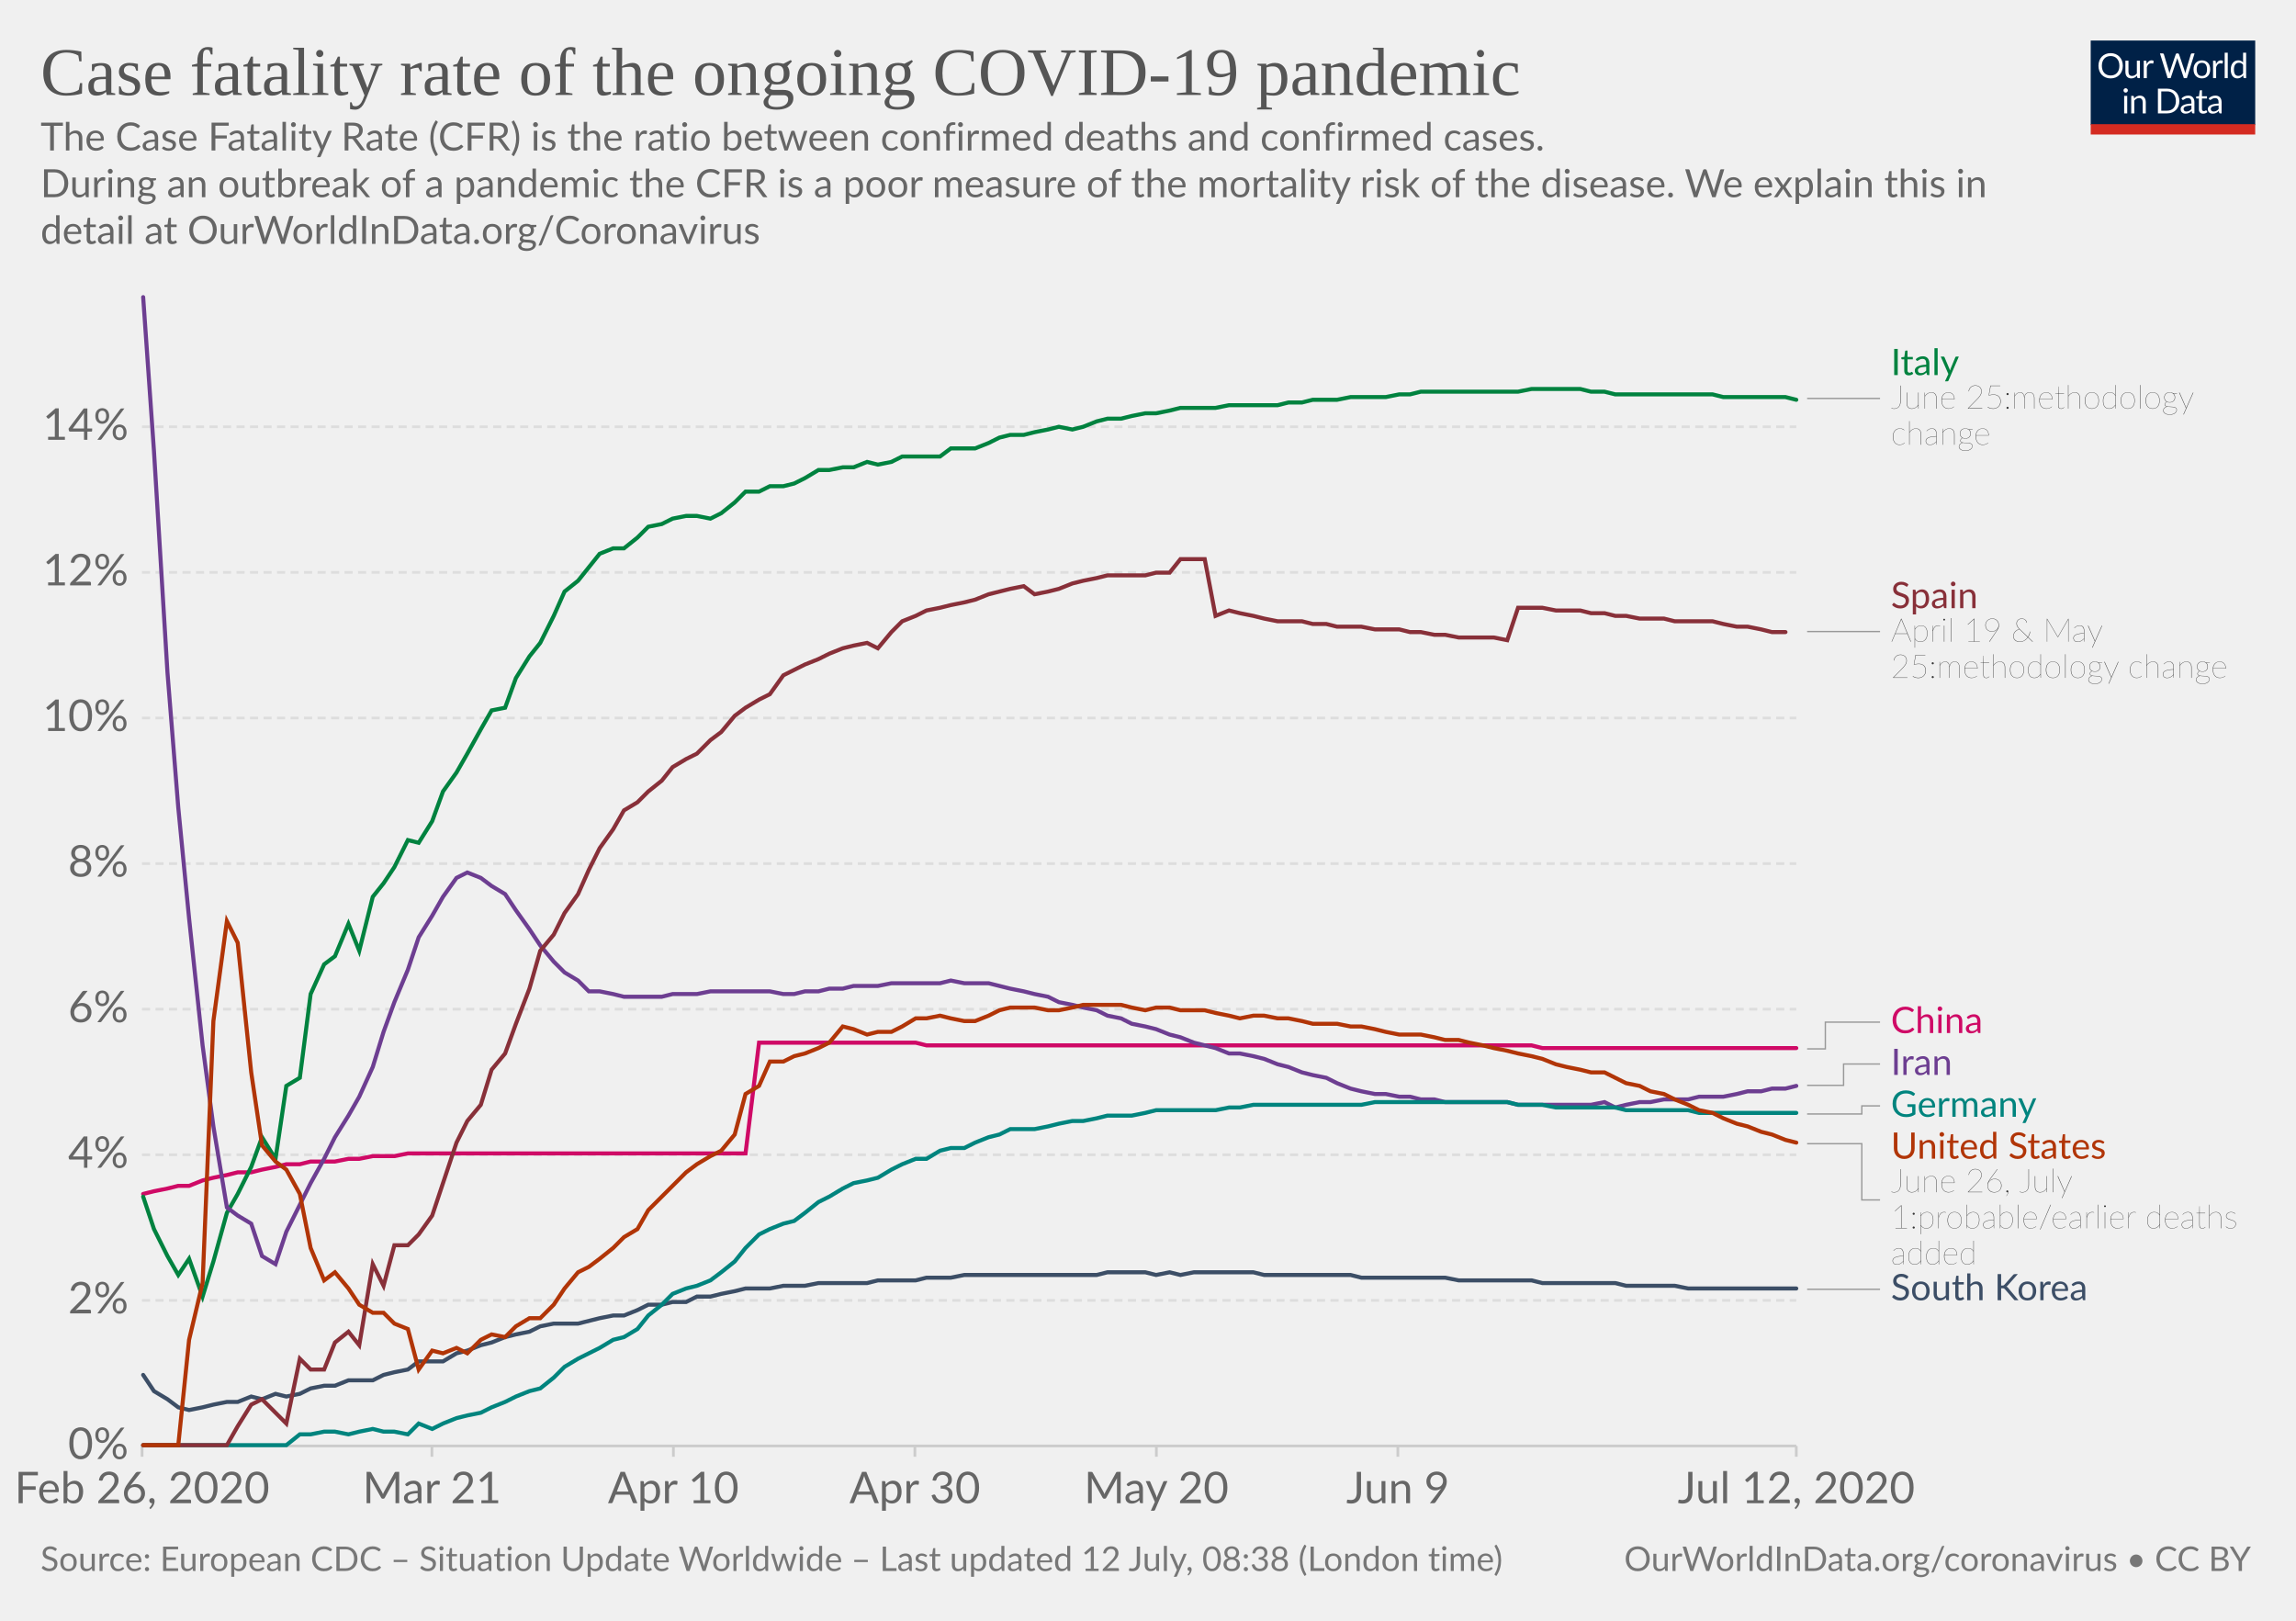
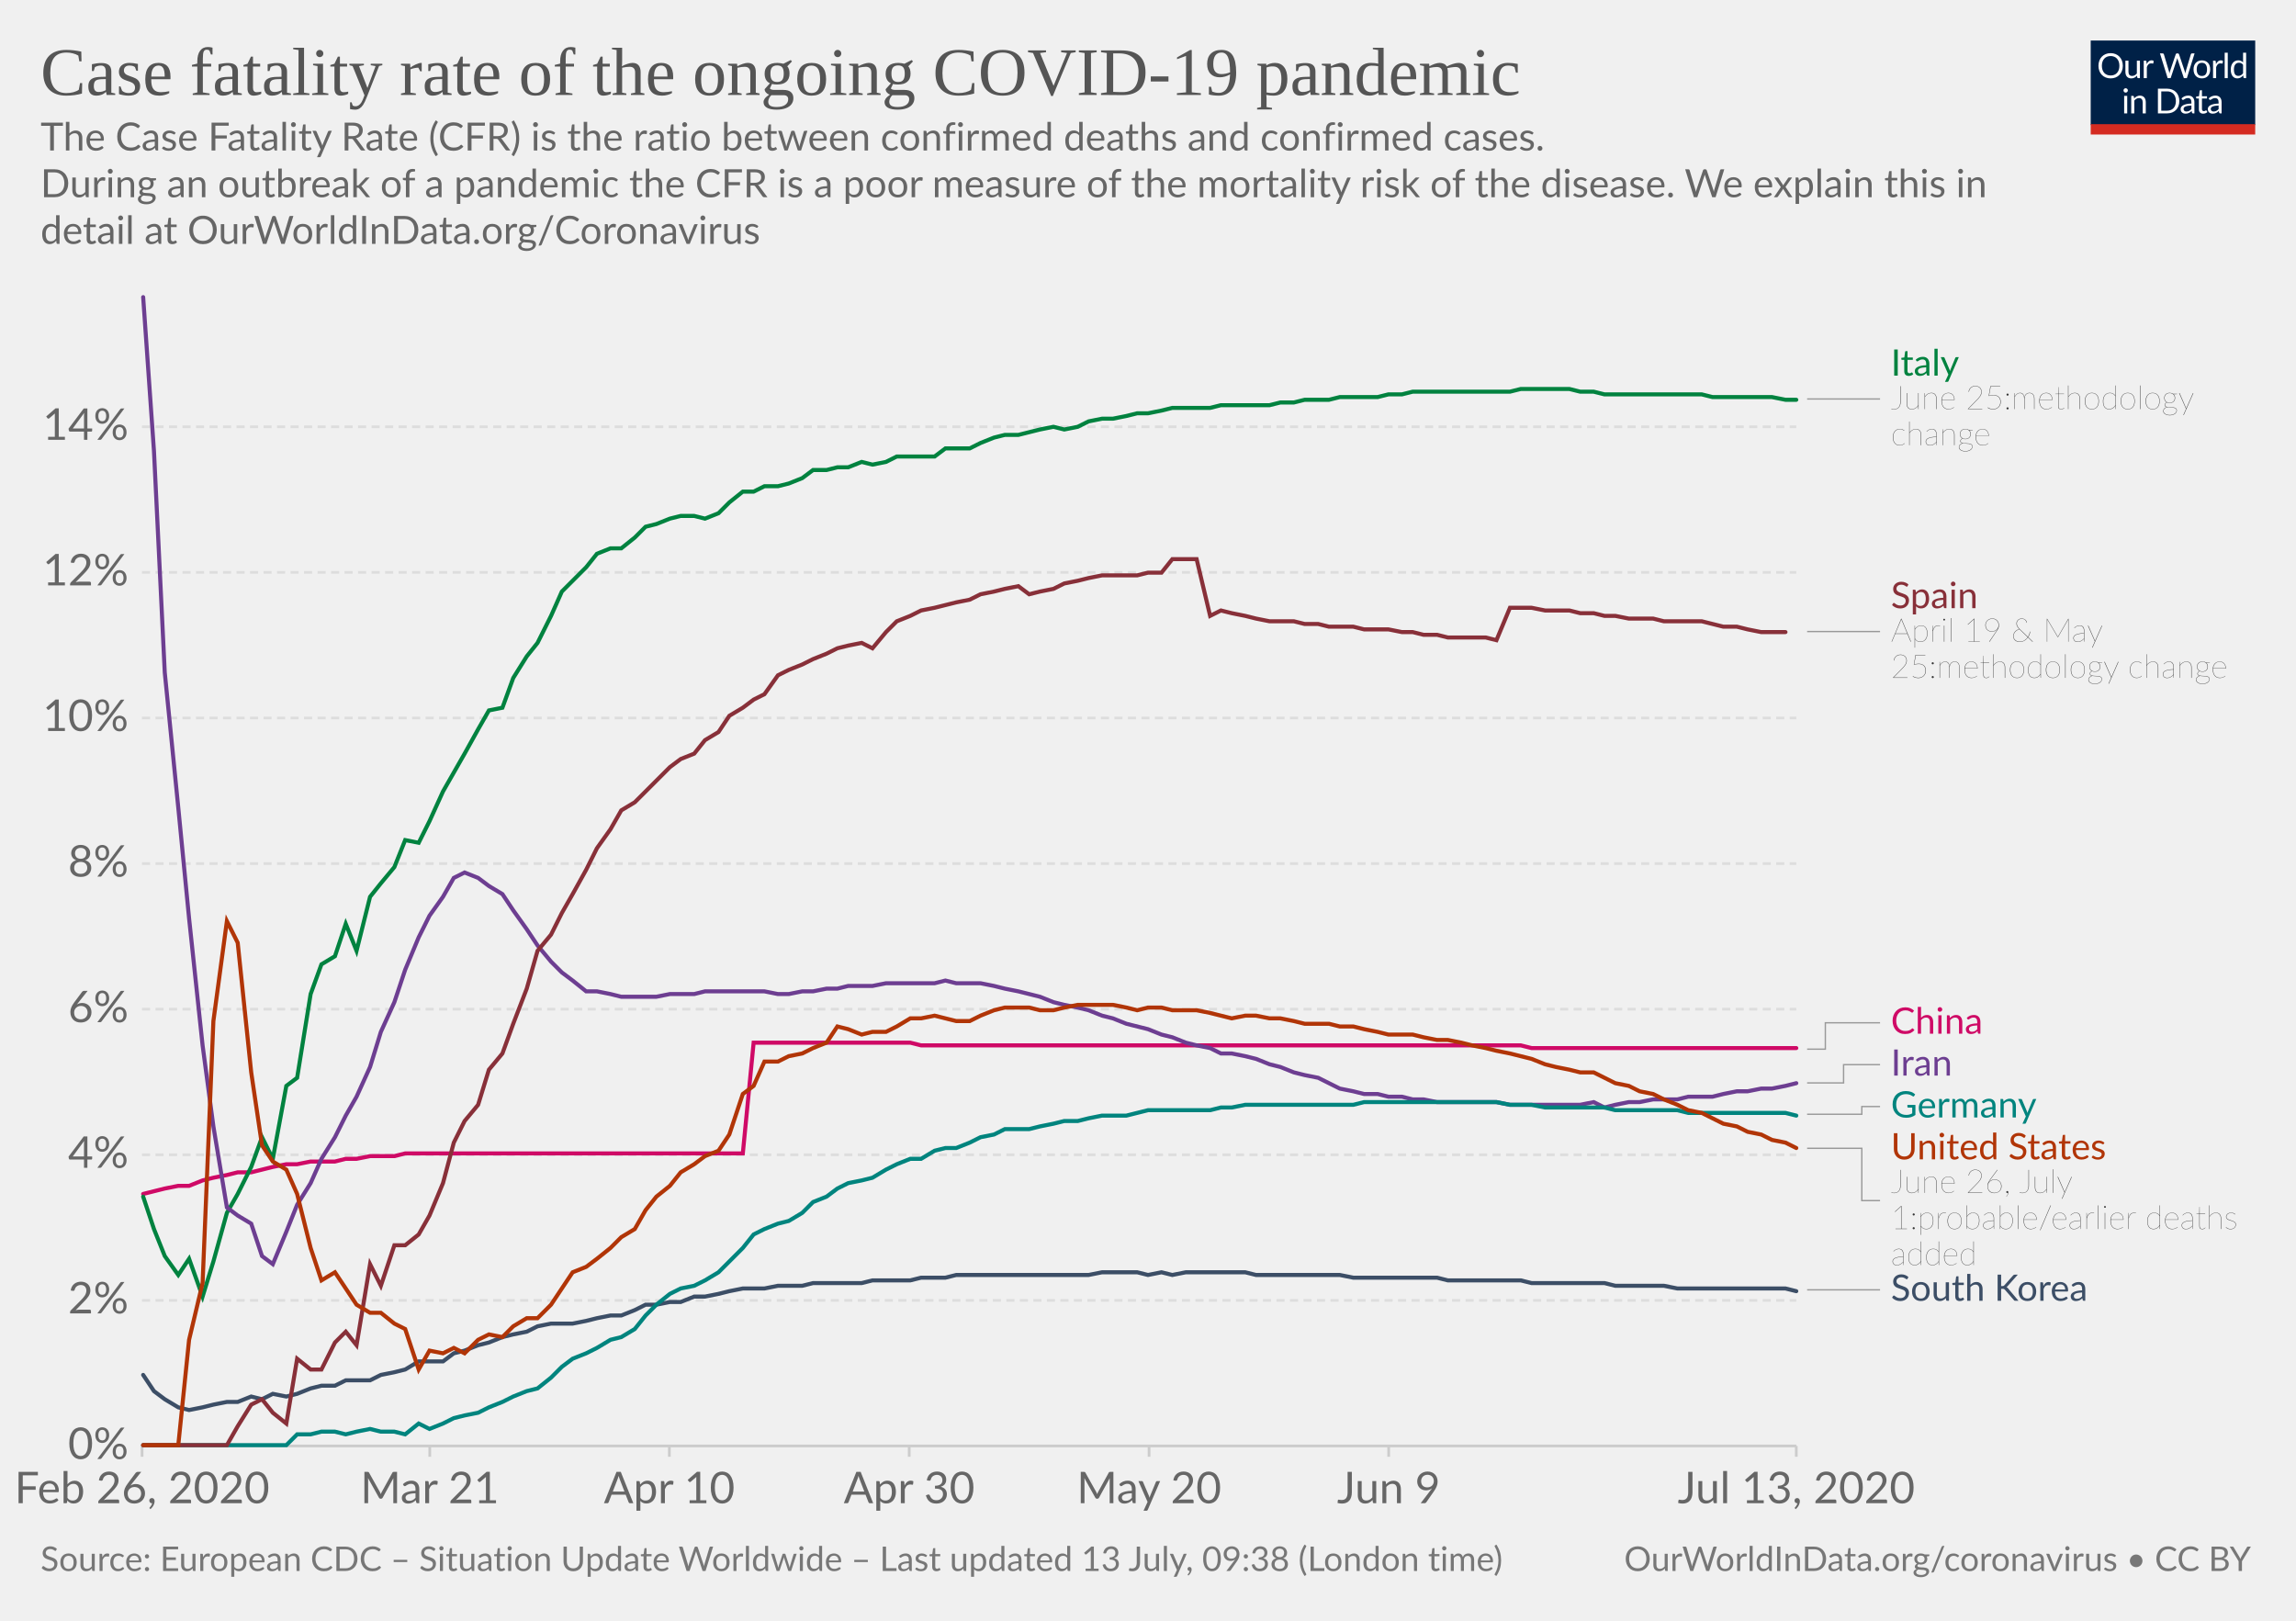
<svg xmlns="http://www.w3.org/2000/svg" version="1.1" style="background-color:#fff;-webkit-font-smoothing:antialiased" width="850" height="600" viewBox="0 0 850 600" font-family="Lato,'Helvetica Neue',Helvetica,Arial,sans-serif" font-size="18" text-rendering="optimizeLegibility">
  <g class="HeaderView">
    <g transform="matrix(.29 0 0 .29 774 15)">
      <svg width="210" height="120" viewBox="0 0 210 120" fill="none">
        <g clip-path="url(#clip0)">
          <path d="M0 0h210v107.89H0V0z" fill="#002147" />
          <path d="M40.98 32.25c0 2.36-.38 4.53-1.12 6.51a14.26 14.26 0 01-8.1 8.4c-1.9.78-4.02 1.17-6.34 1.17a16.6 16.6 0 01-6.33-1.17 14.31 14.31 0 01-8.08-8.4 18.29 18.29 0 01-1.12-6.51c0-2.36.38-4.53 1.12-6.5a14.32 14.32 0 018.07-8.44c1.92-.8 4.03-1.19 6.34-1.19 2.32 0 4.43.4 6.34 1.19 1.92.8 3.56 1.9 4.93 3.34a14.87 14.87 0 013.17 5.1 18.1 18.1 0 011.12 6.5zm-4.38 0c0-1.94-.26-3.68-.8-5.22a10.91 10.91 0 00-2.24-3.89 9.68 9.68 0 00-3.52-2.46 11.95 11.95 0 00-4.62-.86c-1.68 0-3.21.28-4.6.86a9.88 9.88 0 00-3.54 2.46 10.91 10.91 0 00-2.24 3.9c-.53 1.53-.8 3.27-.8 5.2 0 1.94.27 3.68.8 5.22a11.17 11.17 0 002.24 3.9 10.01 10.01 0 003.55 2.44c1.38.56 2.9.83 4.6.83 1.7 0 3.24-.27 4.61-.83a9.8 9.8 0 003.52-2.44 11.17 11.17 0 002.25-3.9c.53-1.54.8-3.28.8-5.21zm26.22-6.54V48H60.5c-.56 0-.9-.27-1.05-.81l-.31-2.4a12.45 12.45 0 01-3.26 2.6c-1.2.64-2.58.96-4.13.96-1.22 0-2.3-.2-3.24-.6a6.52 6.52 0 01-2.33-1.7 7.37 7.37 0 01-1.43-2.67c-.3-1.04-.46-2.2-.46-3.45V25.7h3.91v14.22c0 1.68.38 2.99 1.15 3.91.77.93 1.96 1.39 3.54 1.39 1.16 0 2.24-.27 3.23-.82a10.42 10.42 0 002.8-2.28V25.7h3.91zm8.61 4.47a9.94 9.94 0 012.6-3.56 5.64 5.64 0 013.76-1.3c.47 0 .92.05 1.34.15.44.1.83.27 1.17.49l-.3 2.92c-.09.37-.3.55-.66.55-.2 0-.5-.04-.9-.13a6.21 6.21 0 00-3.24.18c-.54.2-1.03.5-1.47.92-.42.4-.81.9-1.17 1.5-.33.58-.64 1.26-.92 2.02V48H67.7V25.71h2.25c.42 0 .72.08.88.25.16.16.27.44.33.83l.26 3.39zm61.16-13.7L122.75 48h-3.82l-7.99-24.05a21.95 21.95 0 01-.42-1.58 38.36 38.36 0 01-.44 1.58L102.05 48h-3.83L88.4 16.47h3.54c.38 0 .7.1.95.29.26.2.43.43.5.73l6.52 21.9c.1.4.2.83.28 1.28.1.46.2.94.29 1.46l.3-1.46c.12-.47.25-.9.38-1.27l7.41-21.91c.1-.25.26-.48.51-.69.27-.22.58-.33.95-.33h1.23c.38 0 .69.1.92.29.24.2.41.43.53.73l7.4 21.9a28.4 28.4 0 01.68 2.62 29.52 29.52 0 01.52-2.61l6.54-21.91c.07-.27.23-.5.48-.7.27-.21.58-.32.95-.32h3.32zm9.35 8.88c1.63 0 3.1.27 4.4.82a9.43 9.43 0 015.46 5.94c.5 1.4.74 2.98.74 4.73 0 1.76-.25 3.34-.74 4.75a9.43 9.43 0 01-5.46 5.92c-1.3.52-2.77.79-4.4.79-1.64 0-3.12-.27-4.44-.8a9.42 9.42 0 01-3.35-2.3c-.92-1-1.63-2.2-2.13-3.61-.49-1.41-.73-3-.73-4.75s.24-3.33.73-4.73c.5-1.43 1.2-2.64 2.13-3.63a9.4 9.4 0 013.35-2.31c1.32-.55 2.8-.82 4.44-.82zm0 19.89c2.2 0 3.84-.73 4.93-2.2 1.08-1.48 1.63-3.54 1.63-6.18 0-2.66-.55-4.72-1.63-6.2-1.09-1.49-2.73-2.23-4.93-2.23-1.12 0-2.09.2-2.93.57a5.7 5.7 0 00-2.06 1.65 7.5 7.5 0 00-1.24 2.67c-.26 1.04-.4 2.22-.4 3.54 0 2.64.55 4.7 1.64 6.18 1.1 1.47 2.76 2.2 4.99 2.2zm17.97-15.07a9.94 9.94 0 012.6-3.56 5.64 5.64 0 013.76-1.3c.47 0 .91.05 1.34.15.44.1.83.27 1.16.49l-.28 2.92c-.09.37-.31.55-.66.55-.2 0-.5-.04-.9-.13a6.2 6.2 0 00-3.24.18c-.54.2-1.03.5-1.47.92-.43.4-.82.9-1.17 1.5a13.1 13.1 0 00-.92 2.02V48h-3.94V25.71h2.24c.43 0 .72.08.88.25.17.16.28.44.33.83l.27 3.39zm15.04-14.59V48h-3.92V15.6h3.92zm19.55 15.43a6.22 6.22 0 00-2.38-2.05 6.7 6.7 0 00-2.86-.6c-2.07 0-3.66.75-4.77 2.23-1.12 1.48-1.68 3.6-1.68 6.33 0 1.46.13 2.7.38 3.74a7.29 7.29 0 001.1 2.56 4.35 4.35 0 001.78 1.45c.7.3 1.5.46 2.4.46 1.29 0 2.41-.3 3.36-.88a9.6 9.6 0 002.67-2.49V31.02zm3.91-15.43V48h-2.33c-.56 0-.9-.27-1.06-.81l-.35-2.71a12.13 12.13 0 01-3.25 2.77 8.28 8.28 0 01-4.23 1.06 7.31 7.31 0 01-6.14-2.9c-.73-.96-1.3-2.15-1.69-3.57a18.35 18.35 0 01.07-9.48 11.29 11.29 0 011.89-3.7 8.7 8.7 0 017.06-3.34 7.96 7.96 0 016.12 2.62V15.59h3.91zM46.61 70.71V93H42.7V70.71h3.91zm.84-7c0 .39-.08.75-.24 1.09a2.81 2.81 0 01-1.52 1.47 2.67 2.67 0 01-2.16 0 2.9 2.9 0 01-1.45-1.47 2.67 2.67 0 010-2.16c.15-.35.35-.65.6-.9.25-.27.53-.47.85-.62a2.67 2.67 0 012.16 0c.35.15.65.35.9.62.27.25.47.55.62.9.16.34.24.7.24 1.08zm7.97 10.24c.49-.54 1-1.04 1.54-1.48a9.85 9.85 0 013.66-1.84 8.96 8.96 0 015.43.35c.94.4 1.72.97 2.33 1.71a7.36 7.36 0 011.43 2.67c.32 1.04.49 2.19.49 3.45V93h-3.94V78.81c0-1.69-.4-3-1.17-3.92-.76-.93-1.93-1.4-3.5-1.4a6.6 6.6 0 00-3.25.83c-1 .56-1.92 1.31-2.77 2.27V93h-3.94V70.71h2.35c.56 0 .9.28 1.04.82l.3 2.42zm57.7 3.3c0 2.36-.37 4.5-1.11 6.44a14.3 14.3 0 01-3.17 4.98 14.1 14.1 0 01-4.93 3.2c-1.9.76-4.02 1.13-6.33 1.13H85.8V61.47h11.77c2.31 0 4.42.39 6.33 1.15a13.8 13.8 0 018.1 8.18 17.75 17.75 0 011.12 6.45zm-4.37 0c0-1.94-.26-3.67-.8-5.2a10.94 10.94 0 00-2.23-3.87 9.57 9.57 0 00-3.53-2.42 12.23 12.23 0 00-4.61-.83h-7.5v24.62h7.5c1.7 0 3.24-.28 4.61-.84a9.7 9.7 0 003.53-2.4 10.94 10.94 0 002.24-3.87c.53-1.53.8-3.26.8-5.2zm19.8 5.72c-1.8.06-3.34.2-4.62.44-1.26.22-2.3.51-3.1.88-.8.36-1.37.8-1.74 1.3-.35.5-.53 1.05-.53 1.67 0 .58.1 1.1.3 1.52a3 3 0 00.76 1.05c.34.27.73.46 1.17.6.45.11.94.17 1.45.17a7.28 7.28 0 003.5-.81 11.95 11.95 0 002.82-2.2v-4.62zm-12.65-9.11a12.73 12.73 0 013.98-2.66c1.43-.59 3-.88 4.73-.88 1.25 0 2.36.2 3.33.61a6.81 6.81 0 013.94 4.38c.33 1.04.5 2.19.5 3.43V93h-1.74a1.8 1.8 0 01-.88-.18c-.2-.13-.36-.38-.48-.74l-.44-2.12c-.59.55-1.16 1.03-1.72 1.46a9.48 9.48 0 01-3.74 1.7c-.69.15-1.46.23-2.3.23-.87 0-1.69-.12-2.45-.35a5.34 5.34 0 01-3.34-2.93 6.64 6.64 0 01-.49-2.64c0-.88.25-1.72.73-2.53a6.33 6.33 0 012.35-2.17c1.09-.63 2.5-1.15 4.25-1.54 1.75-.41 3.89-.65 6.42-.7v-1.75c0-1.73-.37-3.03-1.12-3.91-.75-.9-1.84-1.34-3.28-1.34-.97 0-1.78.12-2.44.37-.64.23-1.2.5-1.7.81l-1.23.82c-.33.23-.67.35-1 .35-.27 0-.5-.07-.69-.2a2.1 2.1 0 01-.48-.53l-.7-1.25zm27.67 19.5c-1.76 0-3.12-.5-4.07-1.48-.94-.98-1.41-2.4-1.41-4.25V74h-2.68a.9.9 0 01-.6-.2c-.16-.14-.24-.36-.24-.66v-1.56l3.65-.46.9-6.89a.9.9 0 01.29-.52.88.88 0 01.62-.22H142v7.67h6.44V74H142v13.38c0 .94.22 1.63.68 2.09.45.45 1.04.68 1.76.68a3.21 3.21 0 001.85-.53l.55-.35c.16-.12.3-.18.41-.18.2 0 .4.13.55.38l1.15 1.87a7.45 7.45 0 01-2.44 1.5c-.96.35-1.94.52-2.95.52zm19.68-10.4c-1.8.07-3.34.21-4.62.45-1.26.22-2.3.51-3.1.88-.8.36-1.37.8-1.74 1.3-.35.5-.53 1.05-.53 1.67 0 .58.1 1.1.3 1.52.18.42.44.77.76 1.05.34.27.73.46 1.17.6.45.11.94.17 1.45.17a7.3 7.3 0 003.5-.81 12.04 12.04 0 002.82-2.2v-4.62zm-12.65-9.1a12.72 12.72 0 013.99-2.66c1.42-.59 3-.88 4.72-.88 1.25 0 2.36.2 3.33.61a6.81 6.81 0 013.94 4.38c.33 1.04.5 2.19.5 3.43V93h-1.74a1.8 1.8 0 01-.88-.18c-.2-.13-.36-.38-.48-.74l-.44-2.12c-.59.55-1.16 1.03-1.72 1.46a9.48 9.48 0 01-3.74 1.7c-.69.15-1.46.23-2.3.23-.87 0-1.69-.12-2.45-.35a5.33 5.33 0 01-3.34-2.93 6.62 6.62 0 01-.49-2.64c0-.88.25-1.72.73-2.53a6.33 6.33 0 012.35-2.17c1.09-.63 2.5-1.15 4.25-1.54a31.2 31.2 0 016.42-.7v-1.75c0-1.73-.37-3.03-1.12-3.91-.75-.9-1.84-1.34-3.28-1.34-.97 0-1.78.12-2.44.37-.64.23-1.2.5-1.7.81-.46.3-.87.57-1.22.82-.34.23-.68.35-1.02.35-.26 0-.49-.07-.68-.2a1.88 1.88 0 01-.48-.53l-.7-1.25z" fill="#fff" />
          <path fill="#D42B21" d="M0 106.79h210V120H0z" />
        </g>
        <defs>
          <clipPath id="clip0">
            <path fill="#fff" d="M0 0h210v120H0z" />
          </clipPath>
        </defs>
      </svg>
    </g>
    <a href="https://ourworldindata.org/grapher/case-fatality-rate-covid-19" target="_blank" font-family="&quot;Playfair Display&quot;,Georgia,&quot;Times New Roman&quot;,serif">
      <text font-size="25.2" x="15" y="35.2" fill="#555">
        <tspan x="15" y="35.16">Case fatality rate of the ongoing COVID-19 pandemic</tspan>
      </text>
    </a>
    <text font-size="14.4" x="15" y="55.7" fill="#666">
      <tspan x="15" y="55.72">The Case Fatality Rate (CFR) is the ratio between confirmed deaths and confirmed cases.</tspan>
      <tspan x="15" y="73"> During an outbreak of a pandemic the CFR is a poor measure of the mortality risk of the disease. We explain this in</tspan>
      <tspan x="15" y="90.28">detail at OurWorldInData.org/Coronavirus</tspan>
    </text>
  </g>
  <g class="LineChart">
    <defs>
      <clipPath id="a">
        <path d="M42.56 0h830v893.4h-830z" />
      </clipPath>
    </defs>
    <g class="AxisBoxView">
      <g class="HorizontalAxis">
-         <path stroke="#ccc" d="M52.6 535.3v4M159.9 535.3v4M249.3 535.3v4M338.7 535.3v4M428.1 535.3v4M517.5 535.3v4M665 535.3v4" />
+         <path stroke="#ccc" d="M52.6 535.3v4M159.1 535.3v4M247.8 535.3v4M336.6 535.3v4M425.4 535.3v4M514.1 535.3v4M665 535.3v4" />
        <text x="52.6" y="556.5" fill="#666" text-anchor="middle" font-size="16.2">Feb 26, 2020</text>
-         <text x="159.9" y="556.5" fill="#666" text-anchor="middle" font-size="16.2">Mar 21</text>
-         <text x="249.3" y="556.5" fill="#666" text-anchor="middle" font-size="16.2">Apr 10</text>
-         <text x="338.7" y="556.5" fill="#666" text-anchor="middle" font-size="16.2">Apr 30</text>
-         <text x="428.1" y="556.5" fill="#666" text-anchor="middle" font-size="16.2">May 20</text>
-         <text x="517.5" y="556.5" fill="#666" text-anchor="middle" font-size="16.2">Jun 9</text>
-         <text x="665" y="556.5" fill="#666" text-anchor="middle" font-size="16.2">Jul 12, 2020</text>
+         <text x="159.1" y="556.5" fill="#666" text-anchor="middle" font-size="16.2">Mar 21</text>
+         <text x="247.8" y="556.5" fill="#666" text-anchor="middle" font-size="16.2">Apr 10</text>
+         <text x="336.6" y="556.5" fill="#666" text-anchor="middle" font-size="16.2">Apr 30</text>
+         <text x="425.4" y="556.5" fill="#666" text-anchor="middle" font-size="16.2">May 20</text>
+         <text x="514.1" y="556.5" fill="#666" text-anchor="middle" font-size="16.2">Jun 9</text>
+         <text x="665" y="556.5" fill="#666" text-anchor="middle" font-size="16.2">Jul 13, 2020</text>
      </g>
      <g class="VerticalAxis" fill="#666" dominant-baseline="middle" text-anchor="end" font-size="16.2">
        <text x="47.56" y="535.3">0%</text>
        <text x="47.56" y="481.4">2%</text>
        <text x="47.56" y="427.5">4%</text>
        <text x="47.56" y="373.6">6%</text>
        <text x="47.56" y="319.7">8%</text>
        <text x="47.56" y="265.8">10%</text>
        <text x="47.56" y="211.9">12%</text>
        <text x="47.56" y="158">14%</text>
      </g>
      <g class="AxisGridLines horizontalLines">
        <path stroke="#ccc" d="M52.56 535.3h612.45" />
        <path stroke="#ddd" stroke-dasharray="3,2" d="M52.56 481.4h612.45M52.56 427.5h612.45M52.56 373.6h612.45M52.56 319.7h612.45M52.56 265.8h612.45M52.56 211.9h612.45M52.56 158h612.45" />
      </g>
    </g>
    <g clip-path="url(#a)">
      <g class="HeightedLegend" cursor="pointer">
        <g class="legendMark">
          <g class="indicator">
-             <path d="M669.01 147.5h13.5v0h13.5" stroke="#999" stroke-width=".5" fill="none" />
+             <path d="M669.01 147.7h13.5v0h13.5" stroke="#999" stroke-width=".5" fill="none" />
          </g>
-           <text font-size="13.5" x="700" y="138.9" fill="#00823F">
-             <tspan x="700.01" y="138.85">Italy</tspan>
+           <text font-size="13.5" x="700" y="139.1" fill="#00823F">
+             <tspan x="700.01" y="139.05">Italy</tspan>
          </text>
-           <text font-size="12.15" x="700" y="151.3" fill="#333" class="textAnnotation" font-weight="lighter">
-             <tspan x="700.01" y="151.27">June 25:methodology</tspan>
-             <tspan x="700.01" y="164.64">change</tspan>
+           <text font-size="12.15" x="700" y="151.5" fill="#333" class="textAnnotation" font-weight="lighter">
+             <tspan x="700.01" y="151.47">June 25:methodology</tspan>
+             <tspan x="700.01" y="164.84">change</tspan>
          </text>
        </g>
        <g class="legendMark">
          <g class="indicator">
            <path d="M669.01 233.8h13.5v0h13.5" stroke="#999" stroke-width=".5" fill="none" />
          </g>
          <text font-size="13.5" x="700" y="225.2" fill="#883039">
            <tspan x="700.01" y="225.15">Spain</tspan>
          </text>
          <text font-size="12.15" x="700" y="237.6" fill="#333" class="textAnnotation" font-weight="lighter">
            <tspan x="700.01" y="237.57">April 19 &amp; May</tspan>
            <tspan x="700.01" y="250.94">25:methodology change</tspan>
          </text>
        </g>
        <g class="legendMark">
          <g class="indicator">
-             <path d="M669.01 388.3h6.75v-9.9h20.25" stroke="#999" stroke-width=".5" fill="none" />
+             <path d="M669.01 388.4h6.75v-9.76h20.25" stroke="#999" stroke-width=".5" fill="none" />
          </g>
-           <text font-size="13.5" x="700" y="382.4" fill="#CF0A66">
-             <tspan x="700.01" y="382.44">China</tspan>
+           <text font-size="13.5" x="700" y="382.7" fill="#CF0A66">
+             <tspan x="700.01" y="382.69">China</tspan>
          </text>
        </g>
        <g class="legendMark">
          <g class="indicator">
-             <path d="M669.01 401.8h13.5v-7.9h13.5" stroke="#999" stroke-width=".5" fill="none" />
+             <path d="M669.01 400.9h13.5v-6.76h13.5" stroke="#999" stroke-width=".5" fill="none" />
          </g>
-           <text font-size="13.5" x="700" y="397.9" fill="#6D3E91">
-             <tspan x="700.01" y="397.94">Iran</tspan>
+           <text font-size="13.5" x="700" y="398.2" fill="#6D3E91">
+             <tspan x="700.01" y="398.19">Iran</tspan>
          </text>
        </g>
        <g class="legendMark">
          <g class="indicator">
-             <path d="M669.01 412.4h20.25v-3h6.75" stroke="#999" stroke-width=".5" fill="none" />
+             <path d="M669.01 412.5h20.25v-2.86h6.75" stroke="#999" stroke-width=".5" fill="none" />
          </g>
-           <text font-size="13.5" x="700" y="413.4" fill="#00847E">
-             <tspan x="700.01" y="413.44">Germany</tspan>
+           <text font-size="13.5" x="700" y="413.7" fill="#00847E">
+             <tspan x="700.01" y="413.69">Germany</tspan>
          </text>
        </g>
        <g class="legendMark">
          <g class="indicator">
-             <path d="M669.01 423.4h20.25v20.82h6.75" stroke="#999" stroke-width=".5" fill="none" />
+             <path d="M669.01 425.1h20.25v19.37h6.75" stroke="#999" stroke-width=".5" fill="none" />
          </g>
-           <text font-size="13.5" x="700" y="428.9" fill="#B13507">
-             <tspan x="700.01" y="428.94">United States</tspan>
+           <text font-size="13.5" x="700" y="429.2" fill="#B13507">
+             <tspan x="700.01" y="429.19">United States</tspan>
          </text>
-           <text font-size="12.15" x="700" y="441.4" fill="#333" class="textAnnotation" font-weight="lighter">
-             <tspan x="700.01" y="441.36">June 26, July</tspan>
-             <tspan x="700.01" y="454.73">1:probable/earlier deaths</tspan>
-             <tspan x="700.01" y="468.09">added</tspan>
+           <text font-size="12.15" x="700" y="441.6" fill="#333" class="textAnnotation" font-weight="lighter">
+             <tspan x="700.01" y="441.61">June 26, July</tspan>
+             <tspan x="700.01" y="454.98">1:probable/earlier deaths</tspan>
+             <tspan x="700.01" y="468.34">added</tspan>
          </text>
        </g>
        <g class="legendMark">
          <g class="indicator">
-             <path d="M669.01 477.3h13.5v0h13.5" stroke="#999" stroke-width=".5" fill="none" />
+             <path d="M669.01 477.5h13.5v0h13.5" stroke="#999" stroke-width=".5" fill="none" />
          </g>
-           <text font-size="13.5" x="700" y="481.4" fill="#3C4E66">
-             <tspan x="700.01" y="481.35">South Korea</tspan>
+           <text font-size="13.5" x="700" y="481.6" fill="#3C4E66">
+             <tspan x="700.01" y="481.55">South Korea</tspan>
          </text>
        </g>
      </g>
      <g class="Lines">
        <g class="key-China_0">
-           <path stroke="#CF0A66" stroke-linecap="round" d="M53 442l4-1 5-1 4-1h4l5-2 4-1 5-1 4-1h5l4-1 5-1 4-1h5l4-1h9l5-1h4l5-1h8l5-1h125l5-41h58l4 1h224l4 1h94" fill="none" stroke-width="1.5" />
+           <path stroke="#CF0A66" stroke-linecap="round" d="M53 442l4-1 4-1 5-1h4l5-2 4-1 5-1 4-1h5l4-1 4-1 5-1h4l5-1h9l4-1h4l5-1h9l4-1h125l4-41h58l4 1h222l4 1h98" fill="none" stroke-width="1.5" />
        </g>
        <g class="key-Italy_0">
-           <path stroke="#00823F" stroke-linecap="round" d="M53 443l4 12 5 10 4 7 4-6 5 14 4-13 5-18 4-7 5-10 4-11 5 8 4-27 5-3 4-31 5-11 4-3 5-12 4 10 5-20 4-5 4-6 5-10 4 1 5-8 4-11 5-7 4-7 5-9 4-7 5-1 4-11 5-8 4-5 5-10 4-9 5-4 4-5 4-5 5-2h4l5-4 4-4 5-1 4-2 5-1h4l5 1 4-2 5-4 4-4h5l4-2h5l4-1 4-2 5-3h4l5-1h4l5-2 4 1 5-1 4-2h14l4-3h9l5-2 4-2 4-1h5l4-1 5-1 4-1 5 1 4-1 5-2 4-1h5l4-1 5-1h4l5-1 4-1h13l5-1h18l4-1h5l4-1h9l5-1h13l5-1h4l4-1h36l5-1h18l4 1h5l4 1h36l4 1h23l4 1" fill="none" stroke-width="1.5" />
+           <path stroke="#00823F" stroke-linecap="round" d="M53 443l4 12 4 10 5 7 4-6 5 14 4-13 5-18 4-7 5-10 4-11 4 8 5-27 4-3 5-31 4-11 5-3 4-12 4 10 5-20 4-5 5-6 4-10 5 1 4-8 5-11 4-7 4-7 5-9 4-7 5-1 4-11 5-8 4-5 5-10 4-9 4-4 5-5 4-5 5-2h4l5-4 4-4 4-1 5-2 4-1h5l4 1 5-2 4-4 5-4h4l4-2h5l4-1 5-2 4-3h5l4-1h4l5-2 4 1 5-1 4-2h14l4-3h9l4-2 5-2 4-1h5l4-1 4-1 5-1 4 1 5-1 4-2 5-1h4l5-1 4-1h4l5-1 4-1h14l4-1h18l4-1h5l4-1h9l4-1h14l4-1h5l4-1h36l4-1h18l4 1h5l4 1h36l4 1h22l5 1h4" fill="none" stroke-width="1.5" />
        </g>
        <g class="key-South-Korea_0">
-           <path stroke="#3C4E66" stroke-linecap="round" d="M53 509l4 6 5 3 4 3 4 1 5-1 4-1 5-1h4l5-2 4 1 5-2 4 1 5-1 4-2 5-1h4l5-2h9l4-2 4-1 5-1 4-3h9l5-3 4-1 5-2 4-1 5-2 4-1 5-1 4-2 5-1h9l4-1 4-1 5-1h4l5-2 4-2h5l4-1h5l4-2h5l4-1 5-1 4-1h9l5-1h8l5-1h18l4-1h14l4-1h9l5-1h49l4-1h14l4 1 5-1 4 1 5-1h22l4 1h32l4 1h31l5 1h27l4 1h27l4 1h18l5 1h40" fill="none" stroke-width="1.5" />
+           <path stroke="#3C4E66" stroke-linecap="round" d="M53 509l4 6 4 3 5 3 4 1 5-1 4-1 5-1h4l5-2 4 1 4-2 5 1 4-1 5-2 4-1h5l4-2h9l4-2 5-1 4-1 5-3h9l4-3 4-1 5-2 4-1 5-2 4-1 5-1 4-2 5-1h8l5-1 4-1 5-1h4l5-2 4-2h4l5-1h4l5-2h4l5-1 4-1 5-1h8l5-1h9l4-1h18l4-1h14l4-1h9l4-1h49l5-1h13l4 1 5-1 4 1 5-1h22l4 1h31l5 1h31l4 1h27l4 1h27l4 1h18l5 1h40l4 1" fill="none" stroke-width="1.5" />
        </g>
        <g class="key-Iran_0">
-           <path stroke="#6D3E91" stroke-linecap="round" d="M53 110l4 57 5 82 4 50 4 41 5 47 4 30 5 30 4 3 5 3 4 12 5 3 4-12 5-10 4-8 5-9 4-8 5-8 4-7 5-11 4-13 4-11 5-12 4-12 5-8 4-7 5-7 4-2 5 2 4 3 5 3 4 6 5 7 4 6 5 6 4 4 5 3 4 4h4l5 1 4 1h14l4-1h9l5-1h22l5 1h4l4-1h5l4-1h5l4-1h9l5-1h18l4-1 5 1h9l4 1 4 1 5 1 4 1 5 1 4 2 5 1 4 1 5 1 4 2 5 1 4 2 5 1 4 1 5 2 4 1 5 2 4 1 4 1 5 2h4l5 1 4 1 5 2 4 1 5 2 4 1 5 1 4 2 5 2 4 1 5 1h4l5 1h4l4 1h5l4 1h23l4 1h27l5-1 4 2 4-1 5-1h4l5-1h9l4-1h9l5-1 4-1h5l4-1h5l4-1" fill="none" stroke-width="1.5" />
+           <path stroke="#6D3E91" stroke-linecap="round" d="M53 110l4 57 4 82 5 50 4 41 5 47 4 30 5 30 4 3 5 3 4 12 4 3 5-12 4-10 5-8 4-9 5-8 4-8 4-7 5-11 4-13 5-11 4-12 5-12 4-8 5-7 4-7 4-2 5 2 4 3 5 3 4 6 5 7 4 6 5 6 4 4 4 3 5 4h4l5 1 4 1h13l5-1h9l4-1h22l5 1h4l5-1h4l5-1h4l4-1h9l5-1h18l4-1 4 1h9l5 1 4 1 5 1 4 1 4 1 5 2 4 1 5 1 4 1 5 2 4 1 5 2 4 1 4 1 5 2 4 1 5 2 4 1 5 1 4 2h4l5 1 4 1 5 2 4 1 5 2 4 1 5 1 4 2 4 2 5 1 4 1h5l4 1h5l4 1h4l5 1h22l5 1h26l5-1 4 2 4-1 5-1h4l5-1h9l4-1h9l4-1 5-1h4l5-1h4l5-1 4-1" fill="none" stroke-width="1.5" />
        </g>
        <g class="key-Germany_0">
-           <path stroke="#00847E" stroke-linecap="round" d="M53 535h53l5-4h4l5-1h4l5 1 4-1 5-1 4 1h4l5 1 4-4 5 2 4-2 5-2 4-1 5-1 4-2 5-2 4-2 5-2 4-1 5-4 4-4 5-3 4-2 4-2 5-3 4-1 5-3 4-5 5-4 4-4 5-2 4-1 5-2 4-3 5-4 4-5 5-5 4-2 5-2 4-1 4-3 5-4 4-2 5-3 4-2 5-1 4-1 5-3 4-2 5-2h4l5-3 4-1h5l4-2 5-2 4-1 4-2h9l5-1 4-1 5-1h4l5-1 4-1h9l5-1 4-1h22l5-1h4l5-1h40l5-1h49l4 1h9l5 1h22l4 1h23l4 1h36" fill="none" stroke-width="1.5" />
+           <path stroke="#00847E" stroke-linecap="round" d="M53 535h53l4-4h5l4-1h5l4 1 4-1 5-1 4 1h5l4 1 5-4 4 2 5-2 4-2 4-1 5-1 4-2 5-2 4-2 5-2 4-1 5-4 4-4 4-3 5-2 4-2 5-3 4-1 5-3 4-5 4-4 5-4 4-2 5-1 4-2 5-3 4-4 5-5 4-5 4-2 5-2 4-1 5-3 4-4 5-2 4-3 4-2 5-1 4-1 5-3 4-2 5-2h4l5-3 4-1h4l5-2 4-2 5-1 4-2h9l4-1 5-1 4-1h5l4-1 5-1h9l4-1 4-1h23l4-1h4l5-1h40l4-1h49l5 1h8l5 1h22l4 1h23l4 1h36l4 1" fill="none" stroke-width="1.5" />
        </g>
        <g class="key-Spain_0">
-           <path stroke="#883039" stroke-linecap="round" d="M53 535h31l4-7 5-8 4-2 5 5 4 4 5-24 4 4h5l4-10 5-4 4 5 5-30 4 8 4-15h5l4-4 5-7 4-12 5-15 4-8 5-6 4-13 5-6 4-11 5-13 4-14 5-6 4-8 5-7 4-9 4-8 5-7 4-7 5-3 4-4 5-4 4-5 5-3 4-2 5-5 4-3 5-6 4-3 5-3 4-2 5-7 4-2 4-2 5-2 4-2 5-2 4-1 5-1 4 2 5-6 4-4 5-2 4-2 5-1 4-1 5-1 4-1 5-2 4-1 4-1 5-1 4 3 5-1 4-1 5-2 4-1 5-1 4-1h14l4-1h5l4-5h9l4 21 5-2 4 1 5 1 4 1 5 1h9l4 1h5l4 1h9l5 1h9l4 1h4l5 1h4l5 1h13l5 1 4-12h9l5 1h9l4 1h5l4 1h4l5 1h9l4 1h14l4 1 5 1h4l5 1 4 1h5" fill="none" stroke-width="1.5" />
+           <path stroke="#883039" stroke-linecap="round" d="M53 535h31l4-7 5-8 4-2 4 5 5 4 4-24 5 4h4l5-10 4-4 4 5 5-30 4 8 5-15h4l5-4 4-7 5-12 4-15 4-8 5-6 4-13 5-6 4-11 5-13 4-14 5-6 4-8 4-7 5-9 4-8 5-7 4-7 5-3 4-4 4-4 5-5 4-3 5-2 4-5 5-3 4-6 5-3 4-3 4-2 5-7 4-2 5-2 4-2 5-2 4-2 4-1 5-1 4 2 5-6 4-4 5-2 4-2 5-1 4-1 4-1 5-1 4-2 5-1 4-1 5-1 4 3 4-1 5-1 4-2 5-1 4-1 5-1h13l4-1h5l4-5h9l5 21 4-2 4 1 5 1 4 1 5 1h9l4 1h5l4 1h9l4 1h9l5 1h4l4 1h5l4 1h14l4 1 5-12h8l5 1h9l4 1h5l4 1h4l5 1h9l4 1h14l4 1 4 1h5l4 1 5 1h9" fill="none" stroke-width="1.5" />
        </g>
        <g class="key-United-States_0">
-           <path stroke="#B13507" stroke-linecap="round" d="M53 535h13l4-39 5-21 4-97 5-37 4 8 5 48 4 27 5 6 4 3 5 9 4 20 5 12 4-3 5 6 4 6 5 3h4l4 4 5 2 4 15 5-7 4 1 5-2 4 2 5-5 4-2 5 1 4-4 5-3h4l5-5 4-6 5-6 4-2 4-3 5-4 4-4 5-3 4-7 5-5 4-4 5-5 4-3 5-3 4-2 5-6 4-15 5-3 4-9h5l4-2 4-1 5-2 4-2 5-6 4 1 5 2 4-1h5l4-2 5-3h4l5-1 4 1 5 1h4l5-2 4-2 4-1h9l5 1h4l5-1 4-1h14l4 1 5 1 4-1h5l4 1h9l4 1 5 1 4 1 5-1h4l5 1h4l5 1 4 1h9l5 1h4l5 1 4 1 5 1h8l5 1 4 1h5l4 1 5 1 4 1 5 1 4 1 5 1 4 1 5 2 4 1 5 1 4 1h5l4 2 4 2 5 1 4 2 5 1 4 2 5 2 4 2 5 1 4 2 5 2 4 1 5 2 4 1 5 2 4 1" fill="none" stroke-width="1.5" />
+           <path stroke="#B13507" stroke-linecap="round" d="M53 535h13l4-39 5-21 4-97 5-37 4 8 5 48 4 27 4 6 5 3 4 9 5 20 4 12 5-3 4 6 4 6 5 3h4l5 4 4 2 5 15 4-7 5 1 4-2 4 2 5-5 4-2 5 1 4-4 5-3h4l5-5 4-6 4-6 5-2 4-3 5-4 4-4 5-3 4-7 4-5 5-4 4-5 5-3 4-3 5-2 4-6 5-15 4-3 4-9h5l4-2 5-1 4-2 5-2 4-6 4 1 5 2 4-1h5l4-2 5-3h4l5-1 4 1 4 1h5l4-2 5-2 4-1h9l4 1h5l4-1 5-1h13l5 1 4 1 4-1h5l4 1h9l5 1 4 1 4 1 5-1h4l5 1h4l5 1 4 1h9l4 1h5l4 1 5 1 4 1h9l4 1 5 1h4l5 1 4 1 5 1 4 1 5 1 4 1 4 1 5 2 4 1 5 1 4 1h5l4 2 4 2 5 1 4 2 5 1 4 2 5 2 4 2 5 1 4 2 4 2 5 1 4 2 5 1 4 2 5 1 4 2" fill="none" stroke-width="1.5" />
        </g>
      </g>
    </g>
  </g>
  <g class="SourcesFooter" fill="#777">
    <g class="clickable" fill="#777">
      <text font-size="12.6" x="15" y="581.6">
-         <tspan x="15" y="581.58">Source: European CDC – Situation Update Worldwide – Last updated 12 July, 08:38 (London time)</tspan>
+         <tspan x="15" y="581.58">Source: European CDC – Situation Update Worldwide – Last updated 13 July, 09:38 (London time)</tspan>
      </text>
    </g>
    <text font-size="12.6" x="601.3" y="581.6">
      <tspan x="601.27" y="581.58">
        <a target="_blank" href="https://ourworldindata.org/coronavirus" fill="#777">OurWorldInData.org/coronavirus</a> • <a class="cclogo" href="http://creativecommons.org/licenses/by/4.0/deed.en_US" target="_blank" fill="#777">CC BY</a>
      </tspan>
    </text>
  </g>
</svg>
